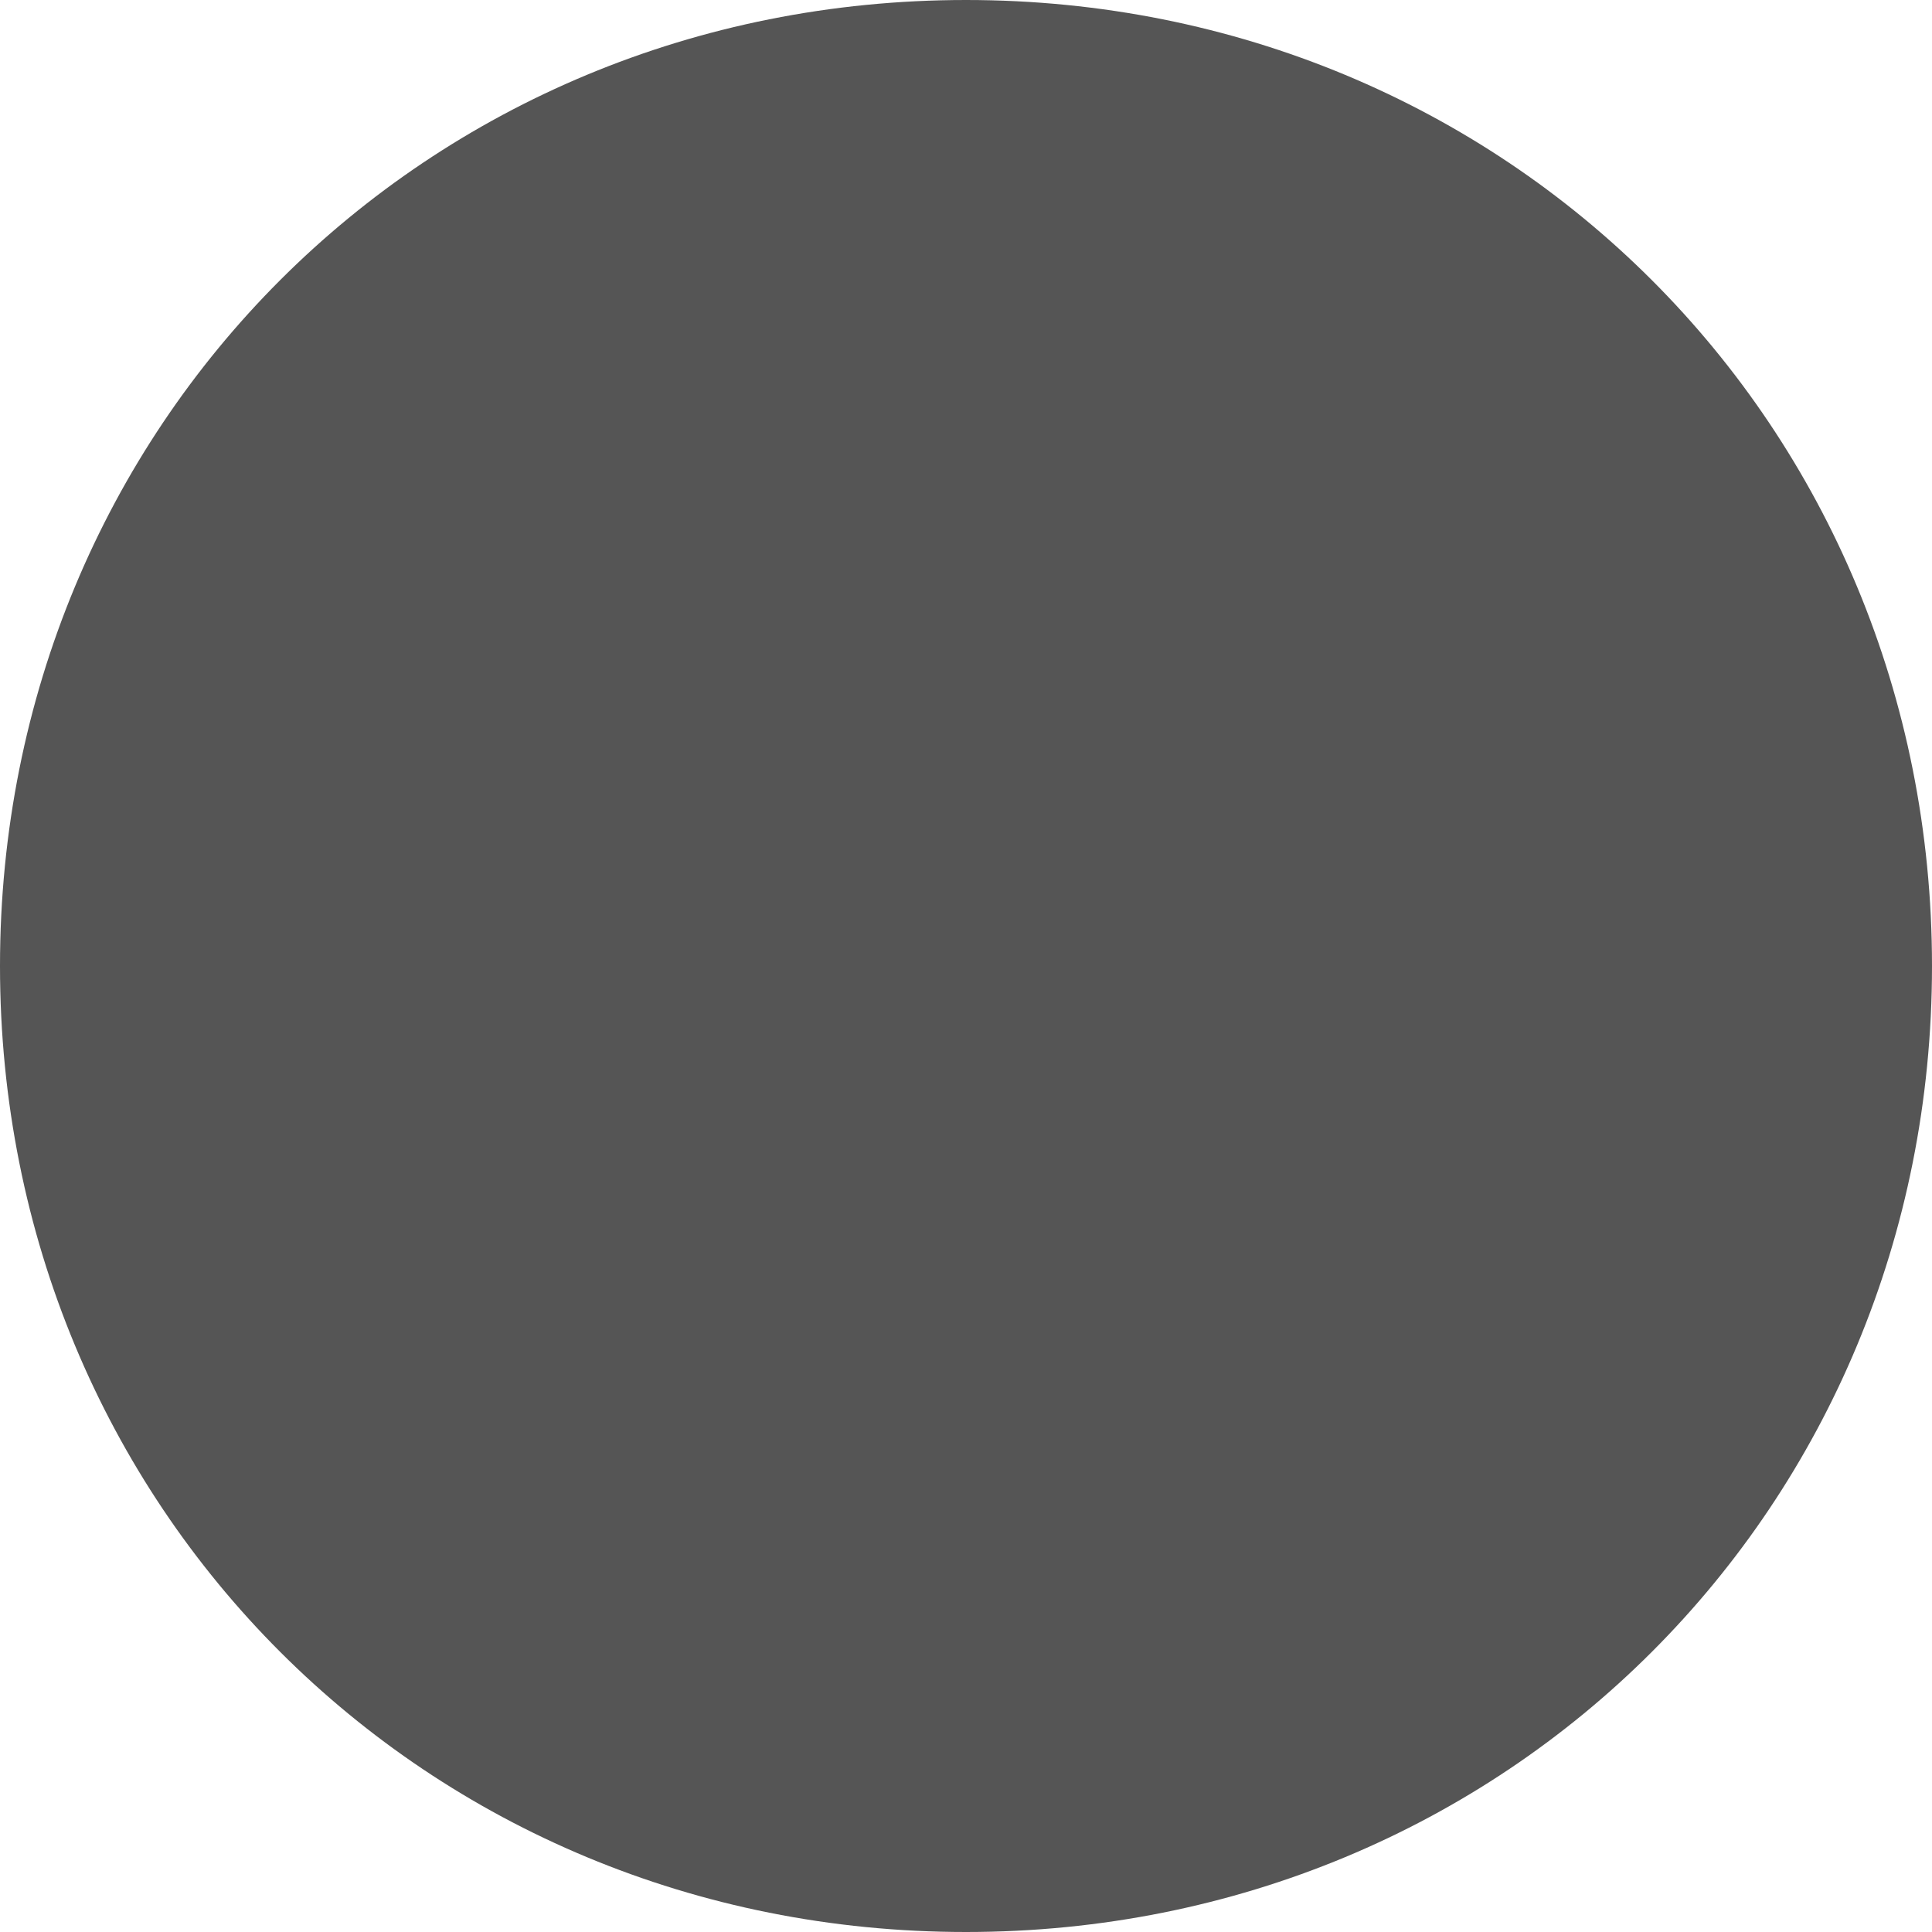
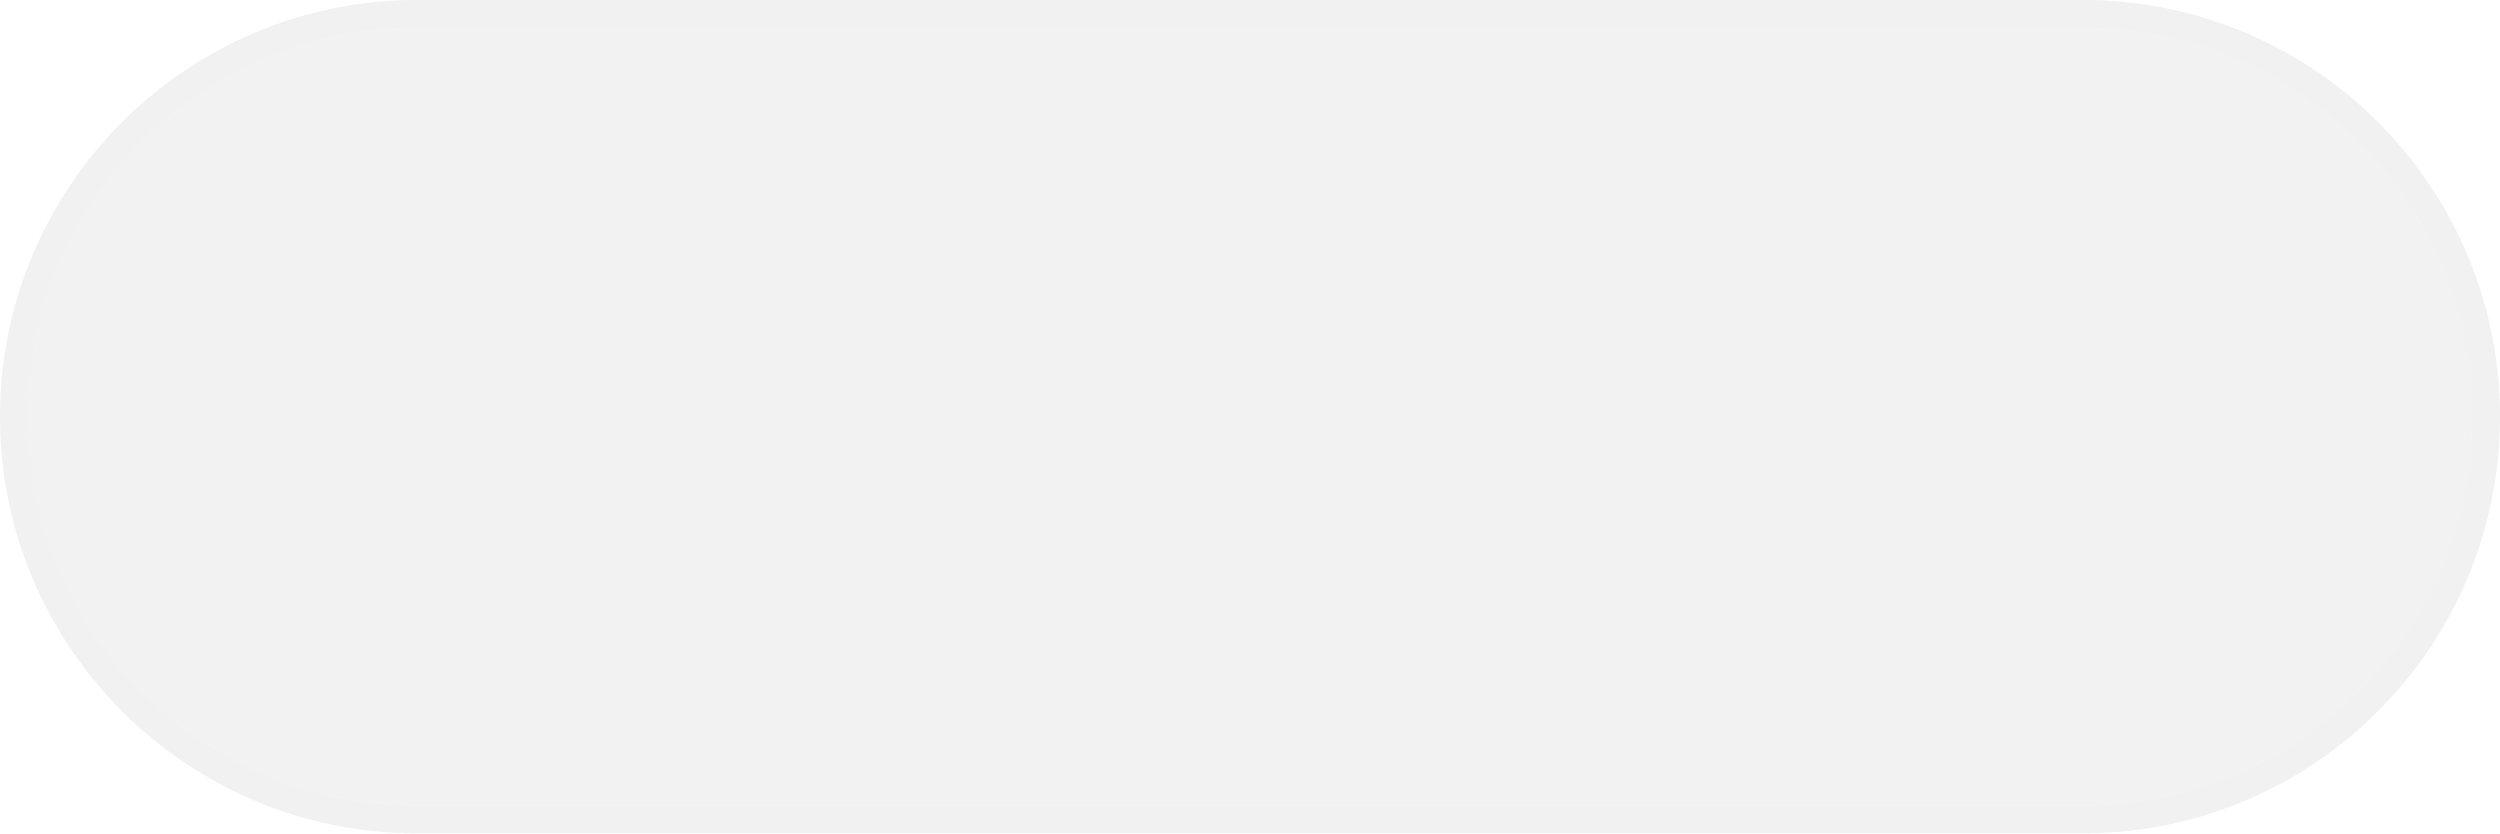
- <svg xmlns="http://www.w3.org/2000/svg" version="1.1" width="3px" height="3px">
-   <g transform="matrix(1 0 0 1 -338 -107 )">
-     <path d="M 339.5 107  C 340.34 107  341 107.66  341 108.5  C 341 109.34  340.34 110  339.5 110  C 338.66 110  338 109.34  338 108.5  C 338 107.66  338.66 107  339.5 107  Z " fill-rule="nonzero" fill="#555555" stroke="none" />
+ <svg xmlns="http://www.w3.org/2000/svg" version="1.1" width="90px" height="30px">
+   <g transform="matrix(1 0 0 1 -324 -93 )">
+     <path d="M 325 108  A 14 14 0 0 1 339 94 L 399 94  A 14 14 0 0 1 413 108 A 14 14 0 0 1 399 122 L 339 122  A 14 14 0 0 1 325 108 Z " fill-rule="nonzero" fill="#f2f2f2" stroke="none" />
+     <path d="M 324.5 108  A 14.5 14.5 0 0 1 339 93.5 L 399 93.5  A 14.5 14.5 0 0 1 413.5 108 A 14.5 14.5 0 0 1 399 122.5 L 339 122.5  A 14.5 14.5 0 0 1 324.5 108 Z " stroke-width="1" stroke="#e4e4e4" fill="none" stroke-opacity="0.498" />
  </g>
</svg>
